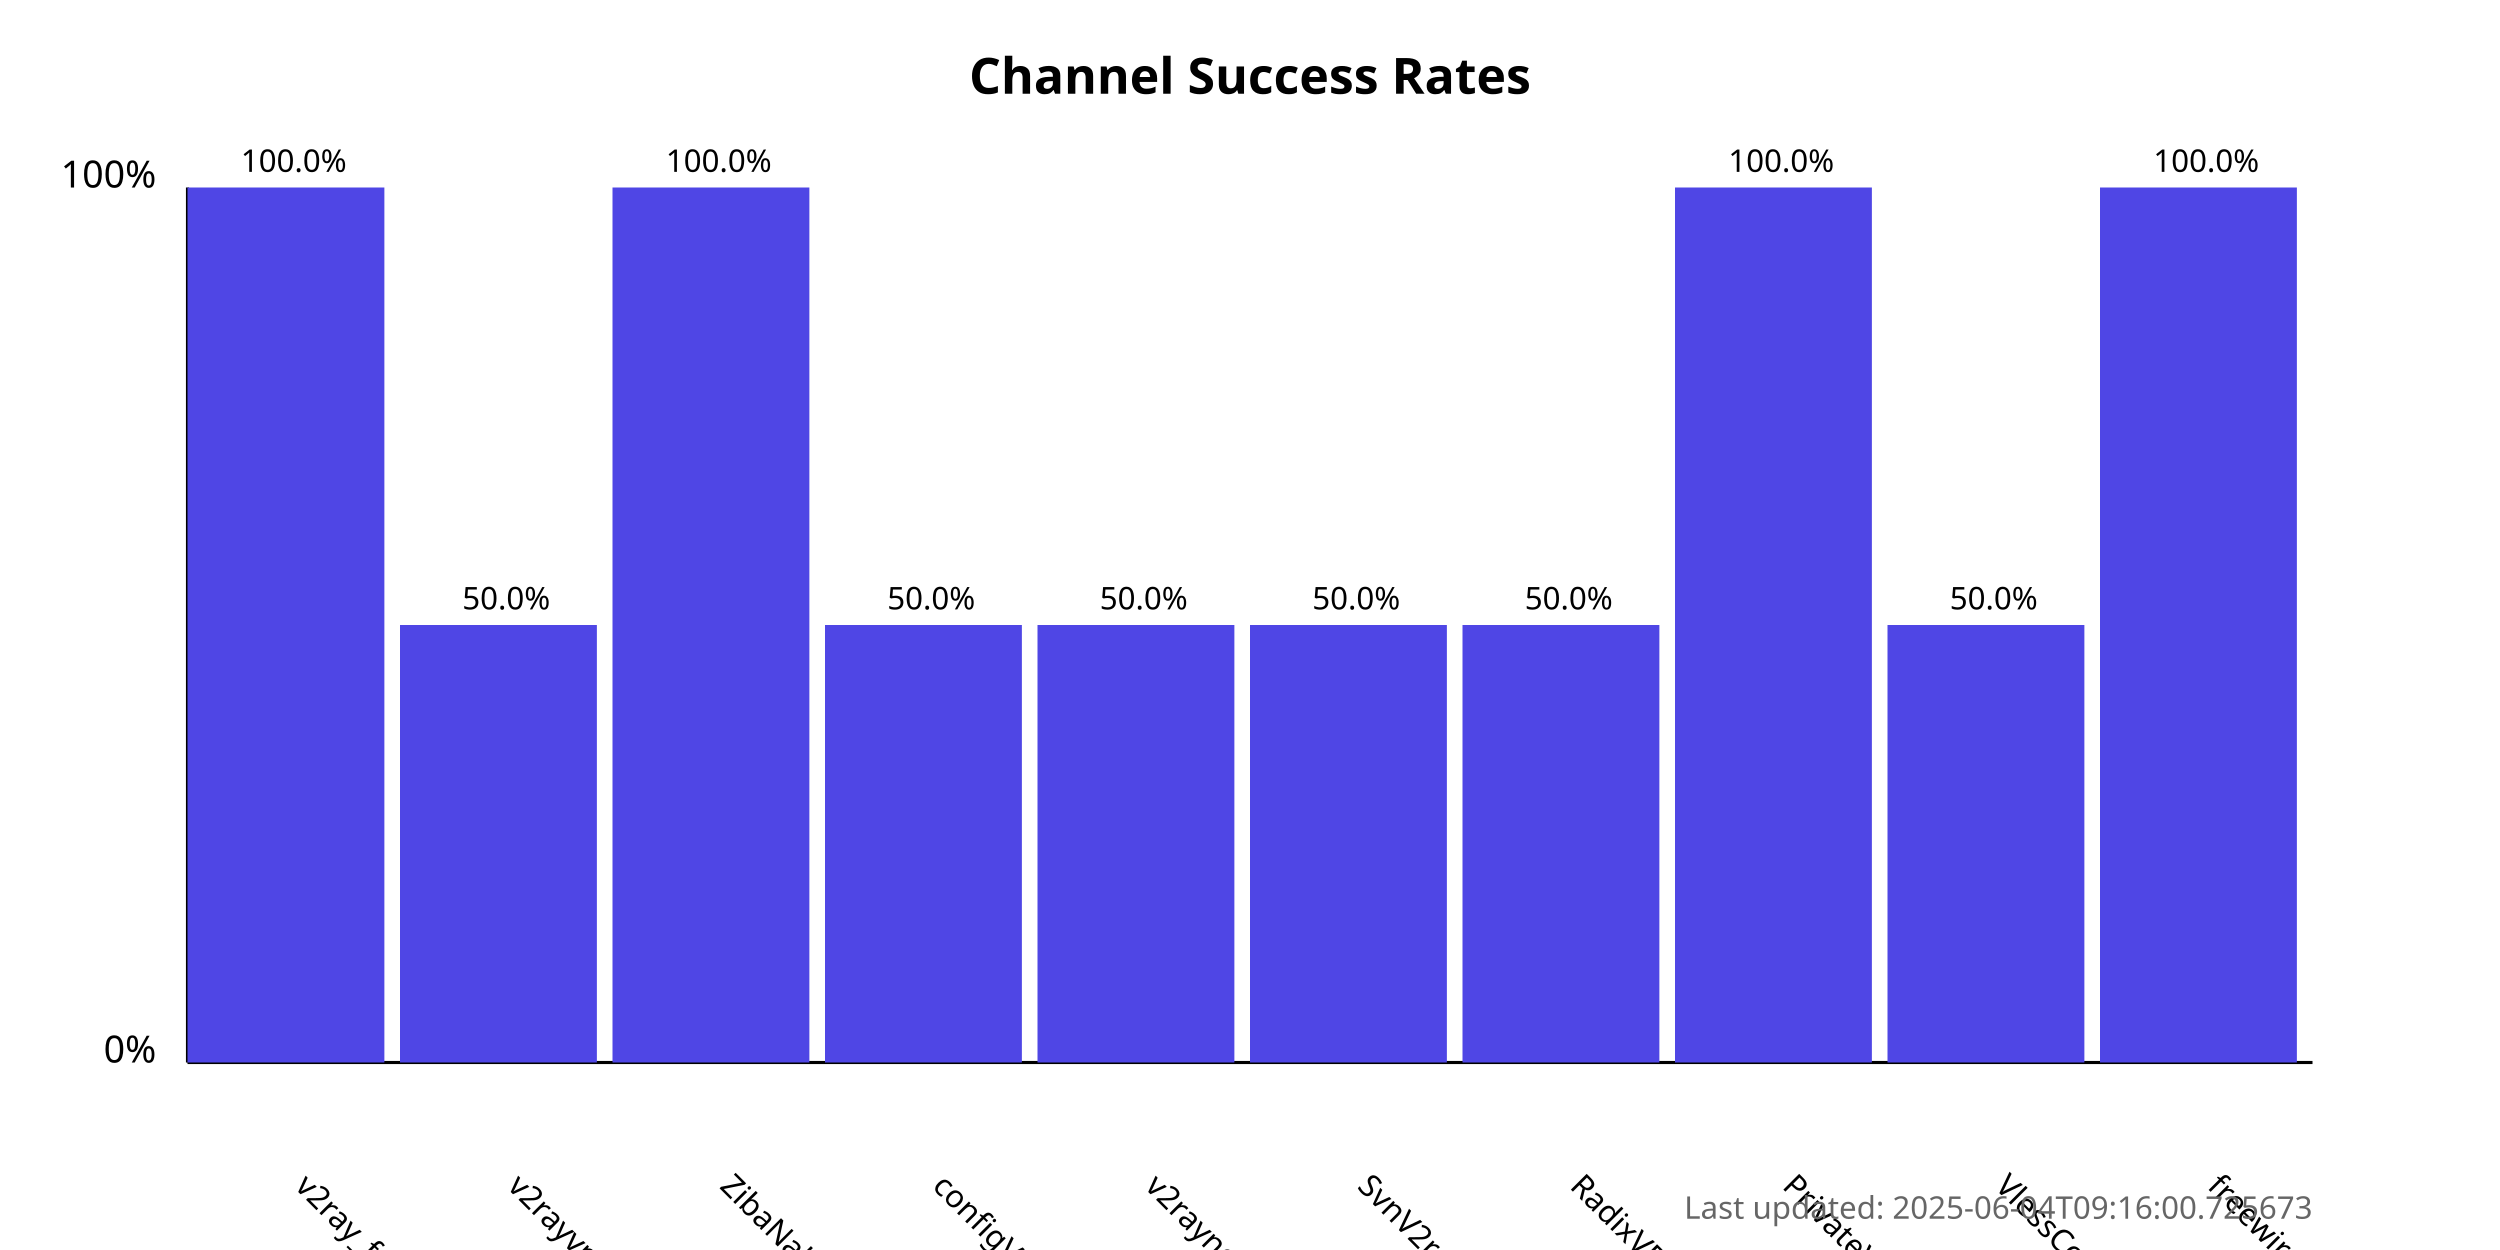
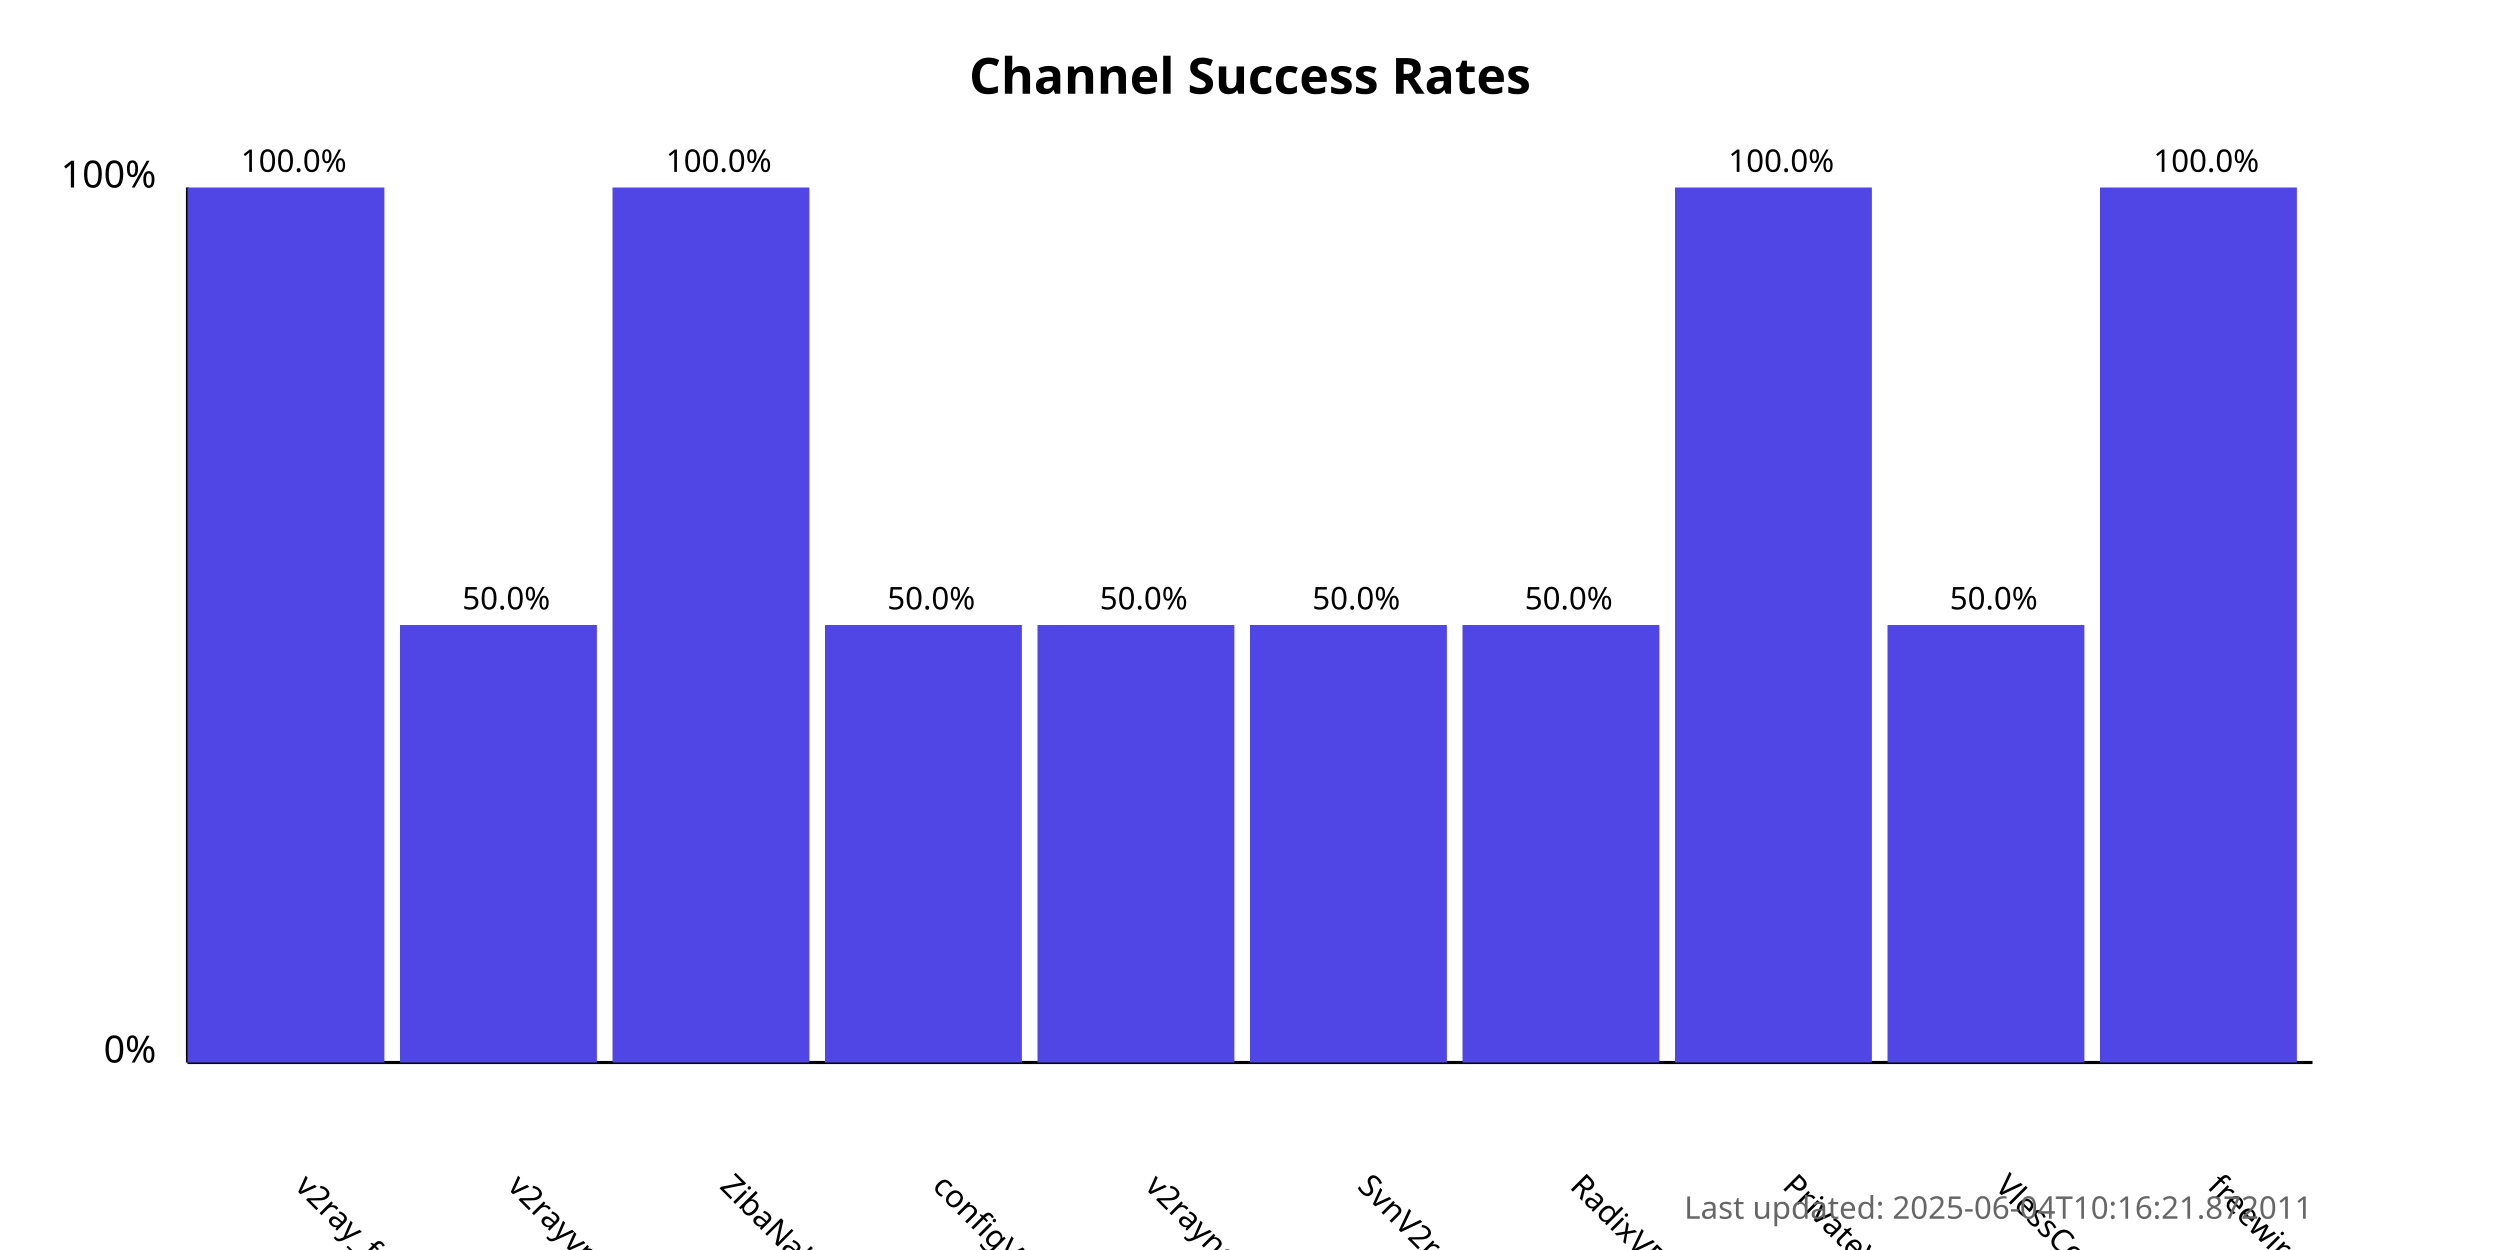
<svg xmlns="http://www.w3.org/2000/svg" width="800" height="400">
  <style>
            .chart-title { font: bold 16px sans-serif; }
            .axis-label { font: 12px sans-serif; }
            .tick-label { font: 10px sans-serif; }
            .bar { fill: #4f46e5; }
            .bar:hover { fill: #6366f1; }
            .timestamp { font: 10px sans-serif; fill: #666; }
        </style>
  <text x="400.0" y="30" text-anchor="middle" class="chart-title">
            Channel Success Rates
        </text>
  <line x1="60" y1="340" x2="60" y2="60" stroke="black" stroke-width="1" />
  <line x1="60" y1="340" x2="740" y2="340" stroke="black" stroke-width="1" />
  <text x="50" y="340" text-anchor="end" class="axis-label">0%</text>
  <text x="50" y="60" text-anchor="end" class="axis-label">100%</text>
  <g>
    <rect x="60" y="60.0" width="63.0" height="280.0" class="bar" />
    <text x="94.0" y="380" transform="rotate(45, 94.0, 380)" text-anchor="start" class="tick-label">
                v2ray_free_conf
            </text>
    <text x="94.0" y="55.0" text-anchor="middle" class="tick-label">
                100.0%
            </text>
  </g>
  <g>
    <rect x="128.0" y="200.0" width="63.0" height="140.0" class="bar" />
    <text x="162.0" y="380" transform="rotate(45, 162.0, 380)" text-anchor="start" class="tick-label">
                v2rayvpno
            </text>
    <text x="162.0" y="195.0" text-anchor="middle" class="tick-label">
                50.0%
            </text>
  </g>
  <g>
    <rect x="196.0" y="60.0" width="63.0" height="280.0" class="bar" />
    <text x="230.0" y="380" transform="rotate(45, 230.0, 380)" text-anchor="start" class="tick-label">
                ZibaNabz
            </text>
    <text x="230.0" y="55.0" text-anchor="middle" class="tick-label">
                100.0%
            </text>
  </g>
  <g>
    <rect x="264.0" y="200.0" width="63.0" height="140.0" class="bar" />
    <text x="298.0" y="380" transform="rotate(45, 298.0, 380)" text-anchor="start" class="tick-label">
                configV2rayForFree
            </text>
    <text x="298.0" y="195.0" text-anchor="middle" class="tick-label">
                50.0%
            </text>
  </g>
  <g>
    <rect x="332.0" y="200.0" width="63.0" height="140.0" class="bar" />
    <text x="366.0" y="380" transform="rotate(45, 366.0, 380)" text-anchor="start" class="tick-label">
                v2rayngvpn
            </text>
    <text x="366.0" y="195.0" text-anchor="middle" class="tick-label">
                50.0%
            </text>
  </g>
  <g>
    <rect x="400.0" y="200.0" width="63.0" height="140.0" class="bar" />
    <text x="434.0" y="380" transform="rotate(45, 434.0, 380)" text-anchor="start" class="tick-label">
                SvnV2ray
            </text>
    <text x="434.0" y="195.0" text-anchor="middle" class="tick-label">
                50.0%
            </text>
  </g>
  <g>
    <rect x="468.0" y="200.0" width="63.0" height="140.0" class="bar" />
    <text x="502.0" y="380" transform="rotate(45, 502.0, 380)" text-anchor="start" class="tick-label">
                RadixVPN
            </text>
    <text x="502.0" y="195.0" text-anchor="middle" class="tick-label">
                50.0%
            </text>
  </g>
  <g>
    <rect x="536.0" y="60.0" width="63.0" height="280.0" class="bar" />
    <text x="570.0" y="380" transform="rotate(45, 570.0, 380)" text-anchor="start" class="tick-label">
                PrivateVPNs
            </text>
    <text x="570.0" y="55.0" text-anchor="middle" class="tick-label">
                100.0%
            </text>
  </g>
  <g>
    <rect x="604.0" y="200.0" width="63.0" height="140.0" class="bar" />
    <text x="638.0" y="380" transform="rotate(45, 638.0, 380)" text-anchor="start" class="tick-label">
                VlessConfig
            </text>
    <text x="638.0" y="195.0" text-anchor="middle" class="tick-label">
                50.0%
            </text>
  </g>
  <g>
    <rect x="672.0" y="60.0" width="63.0" height="280.0" class="bar" />
    <text x="706.0" y="380" transform="rotate(45, 706.0, 380)" text-anchor="start" class="tick-label">
                freewireguard
            </text>
    <text x="706.0" y="55.0" text-anchor="middle" class="tick-label">
                100.0%
            </text>
  </g>
  <text x="740" y="390" text-anchor="end" class="timestamp">
-             Last updated: 2025-06-04T09:16:00.725673
+             Last updated: 2025-06-04T10:16:21.872011
        </text>
</svg>
